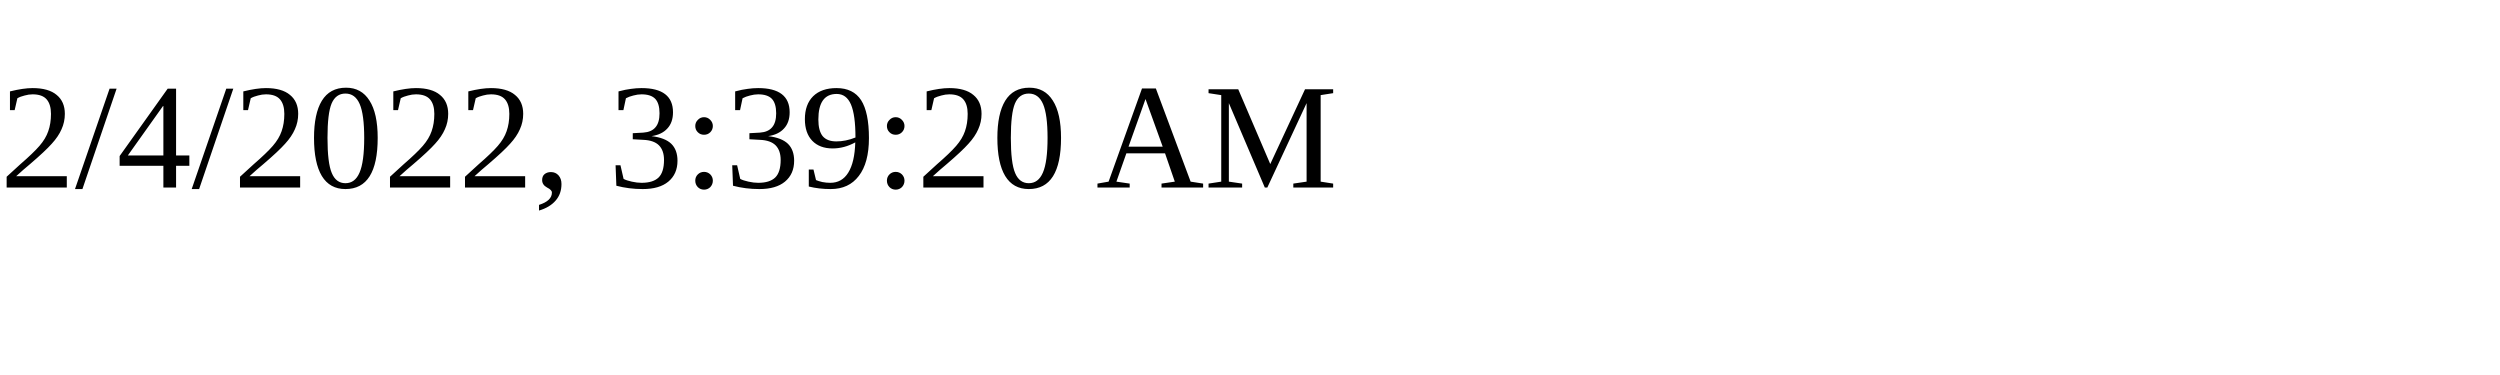
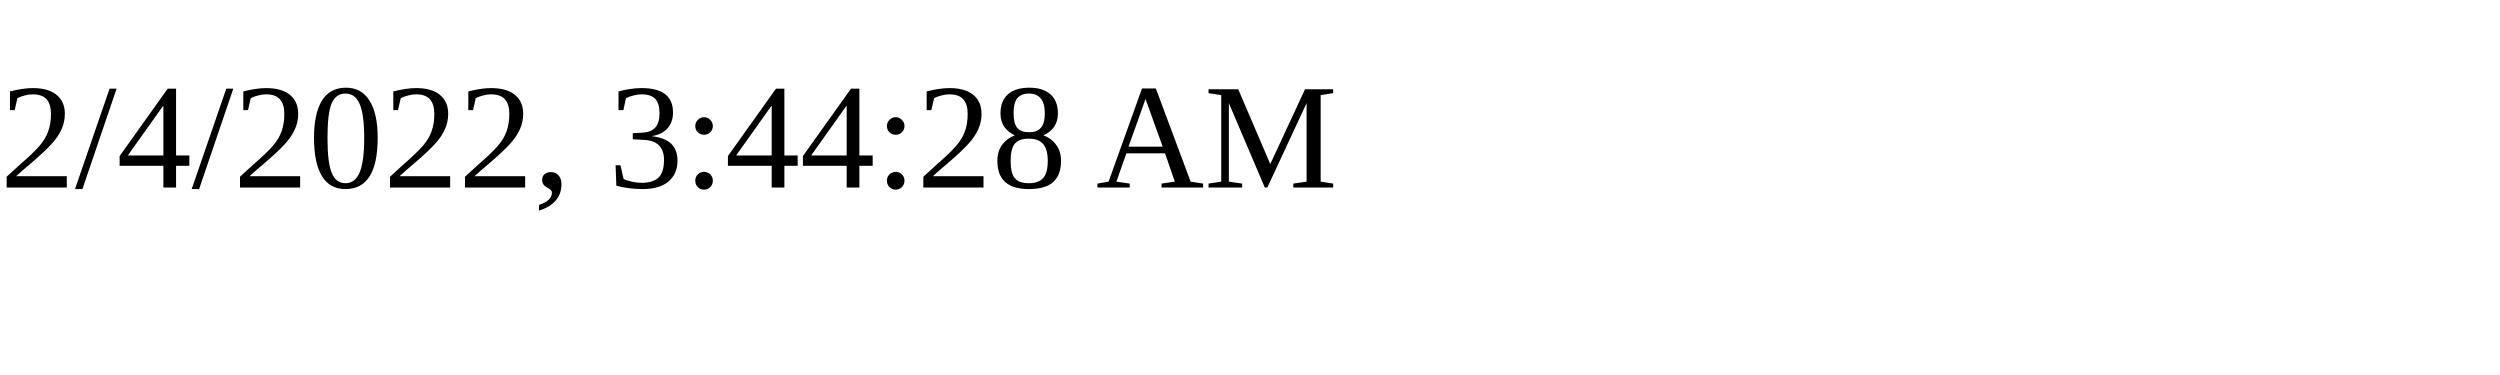
<svg xmlns="http://www.w3.org/2000/svg" height="30" width="200">
-   <text x="0" y="15">2/4/2022, 3:39:20 AM</text>
+   <text x="0" y="15">2/4/2022, 3:44:28 AM</text>
</svg>
